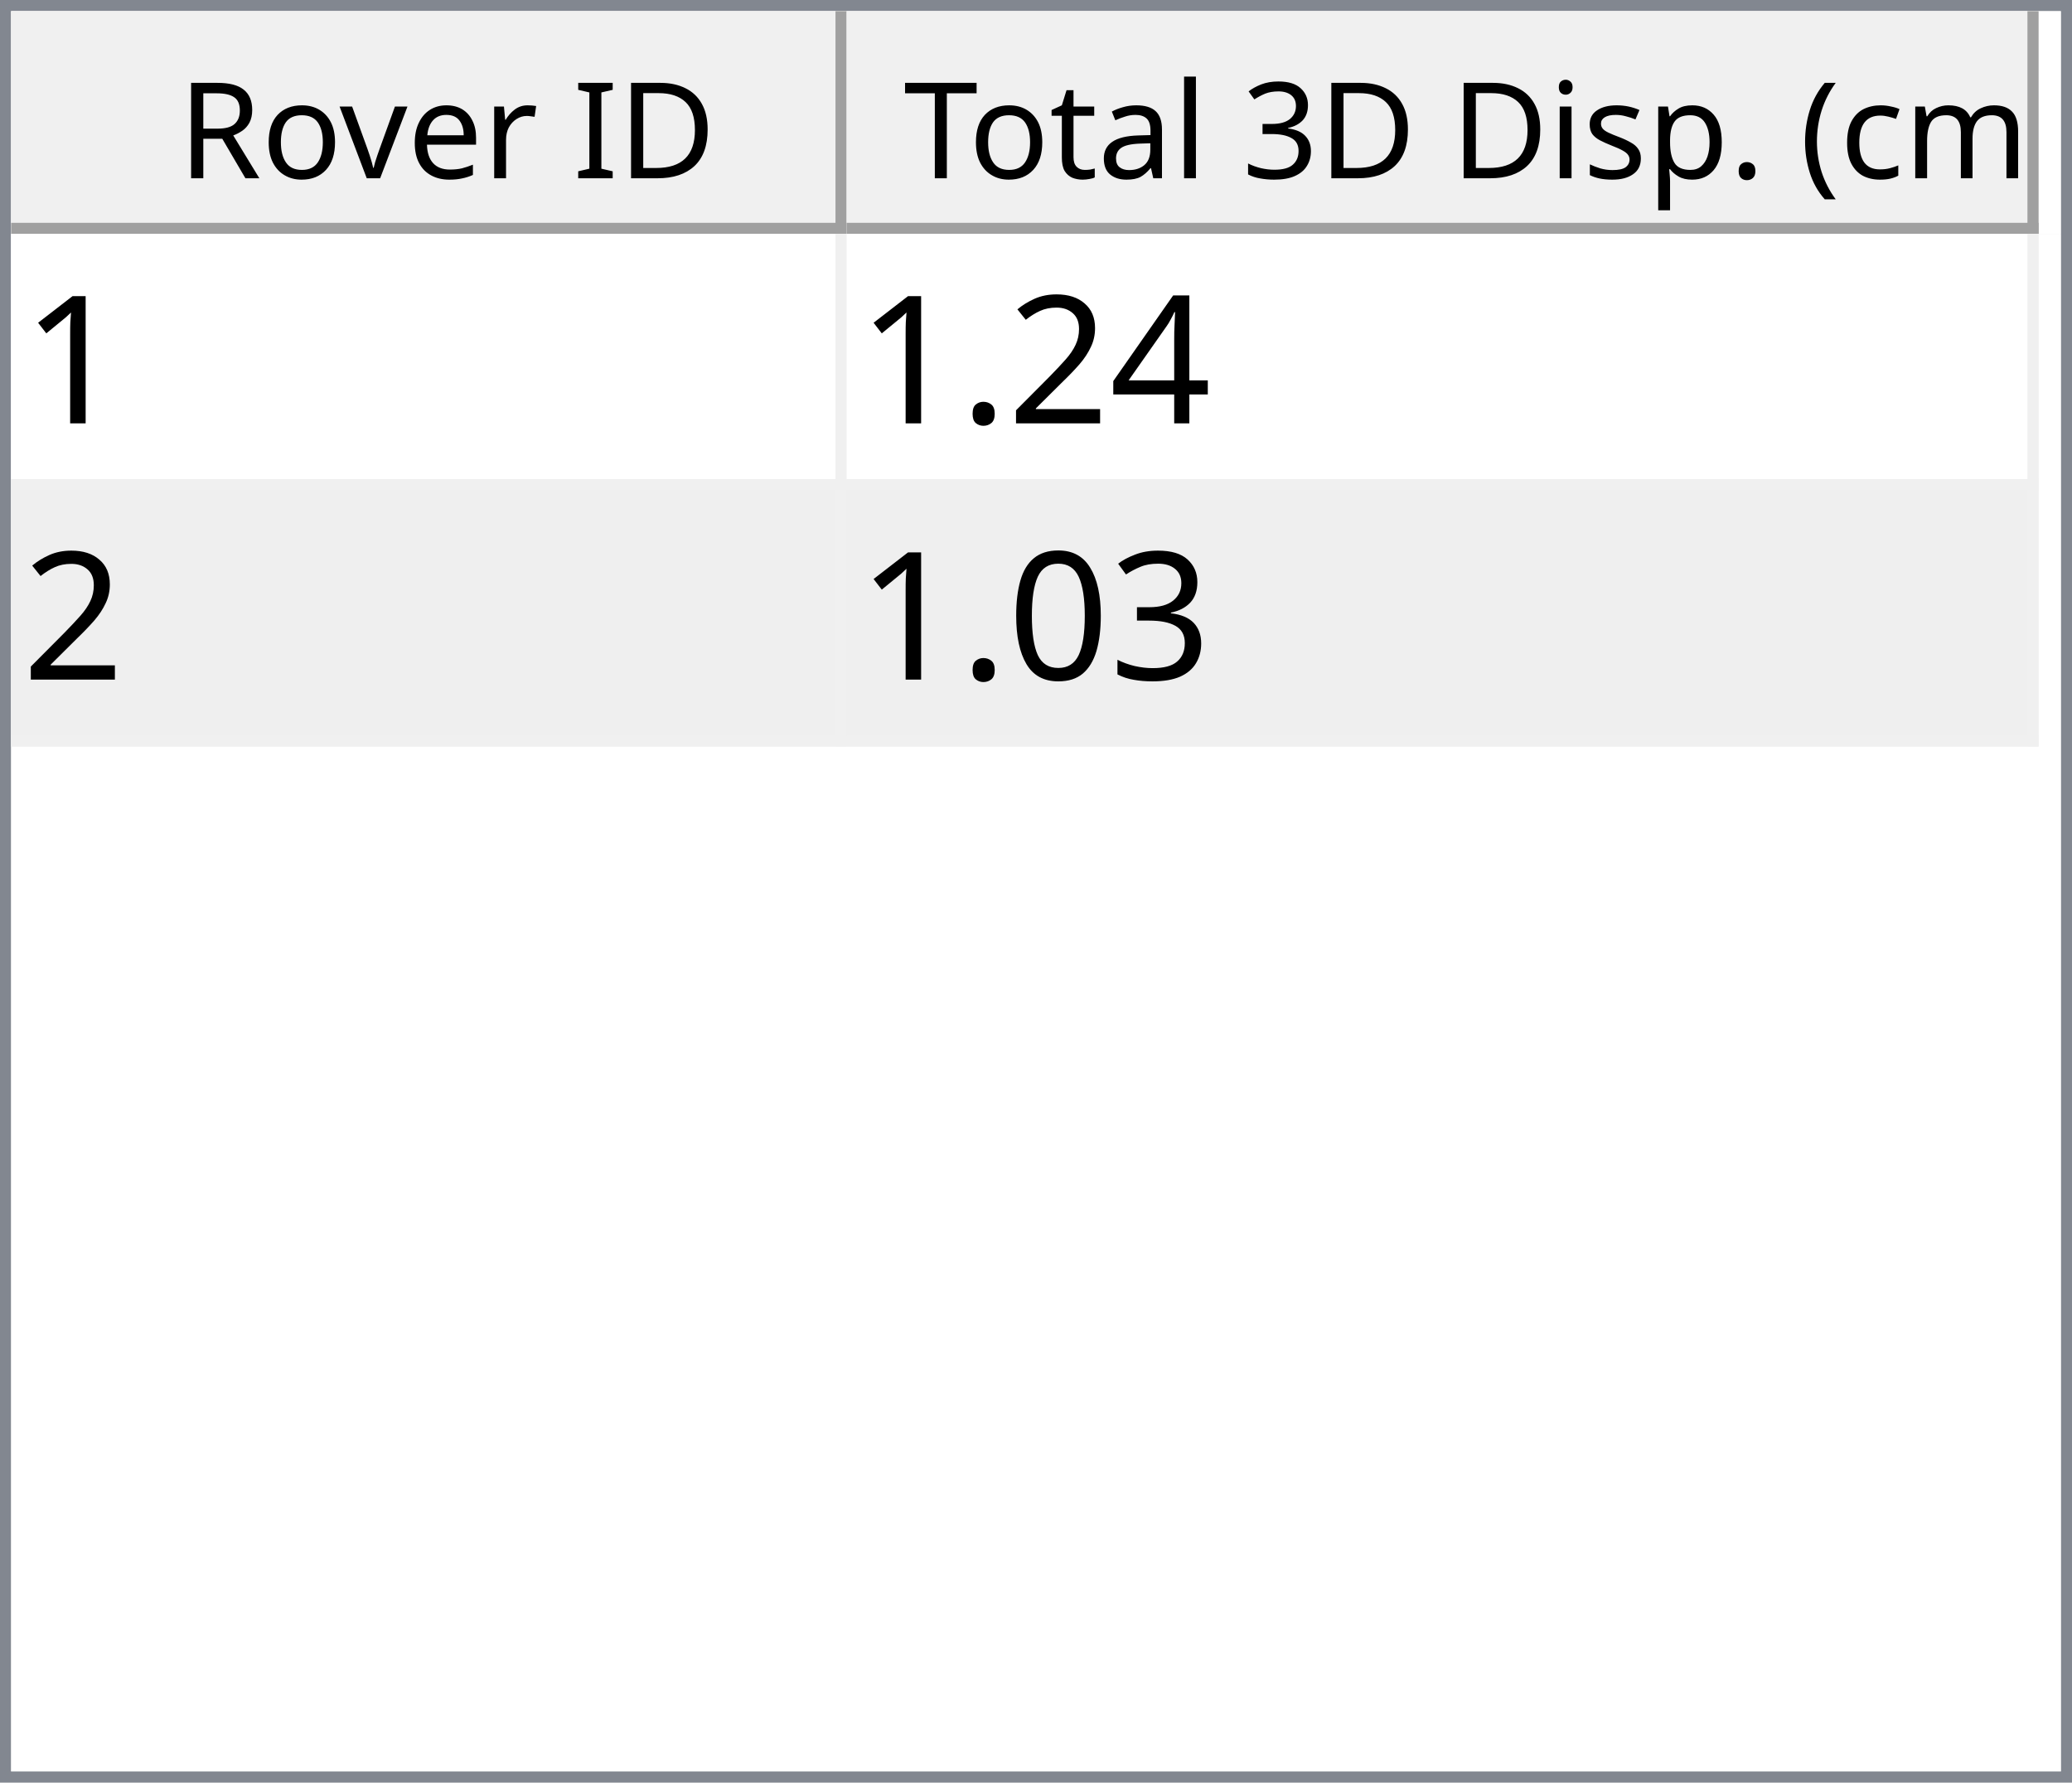
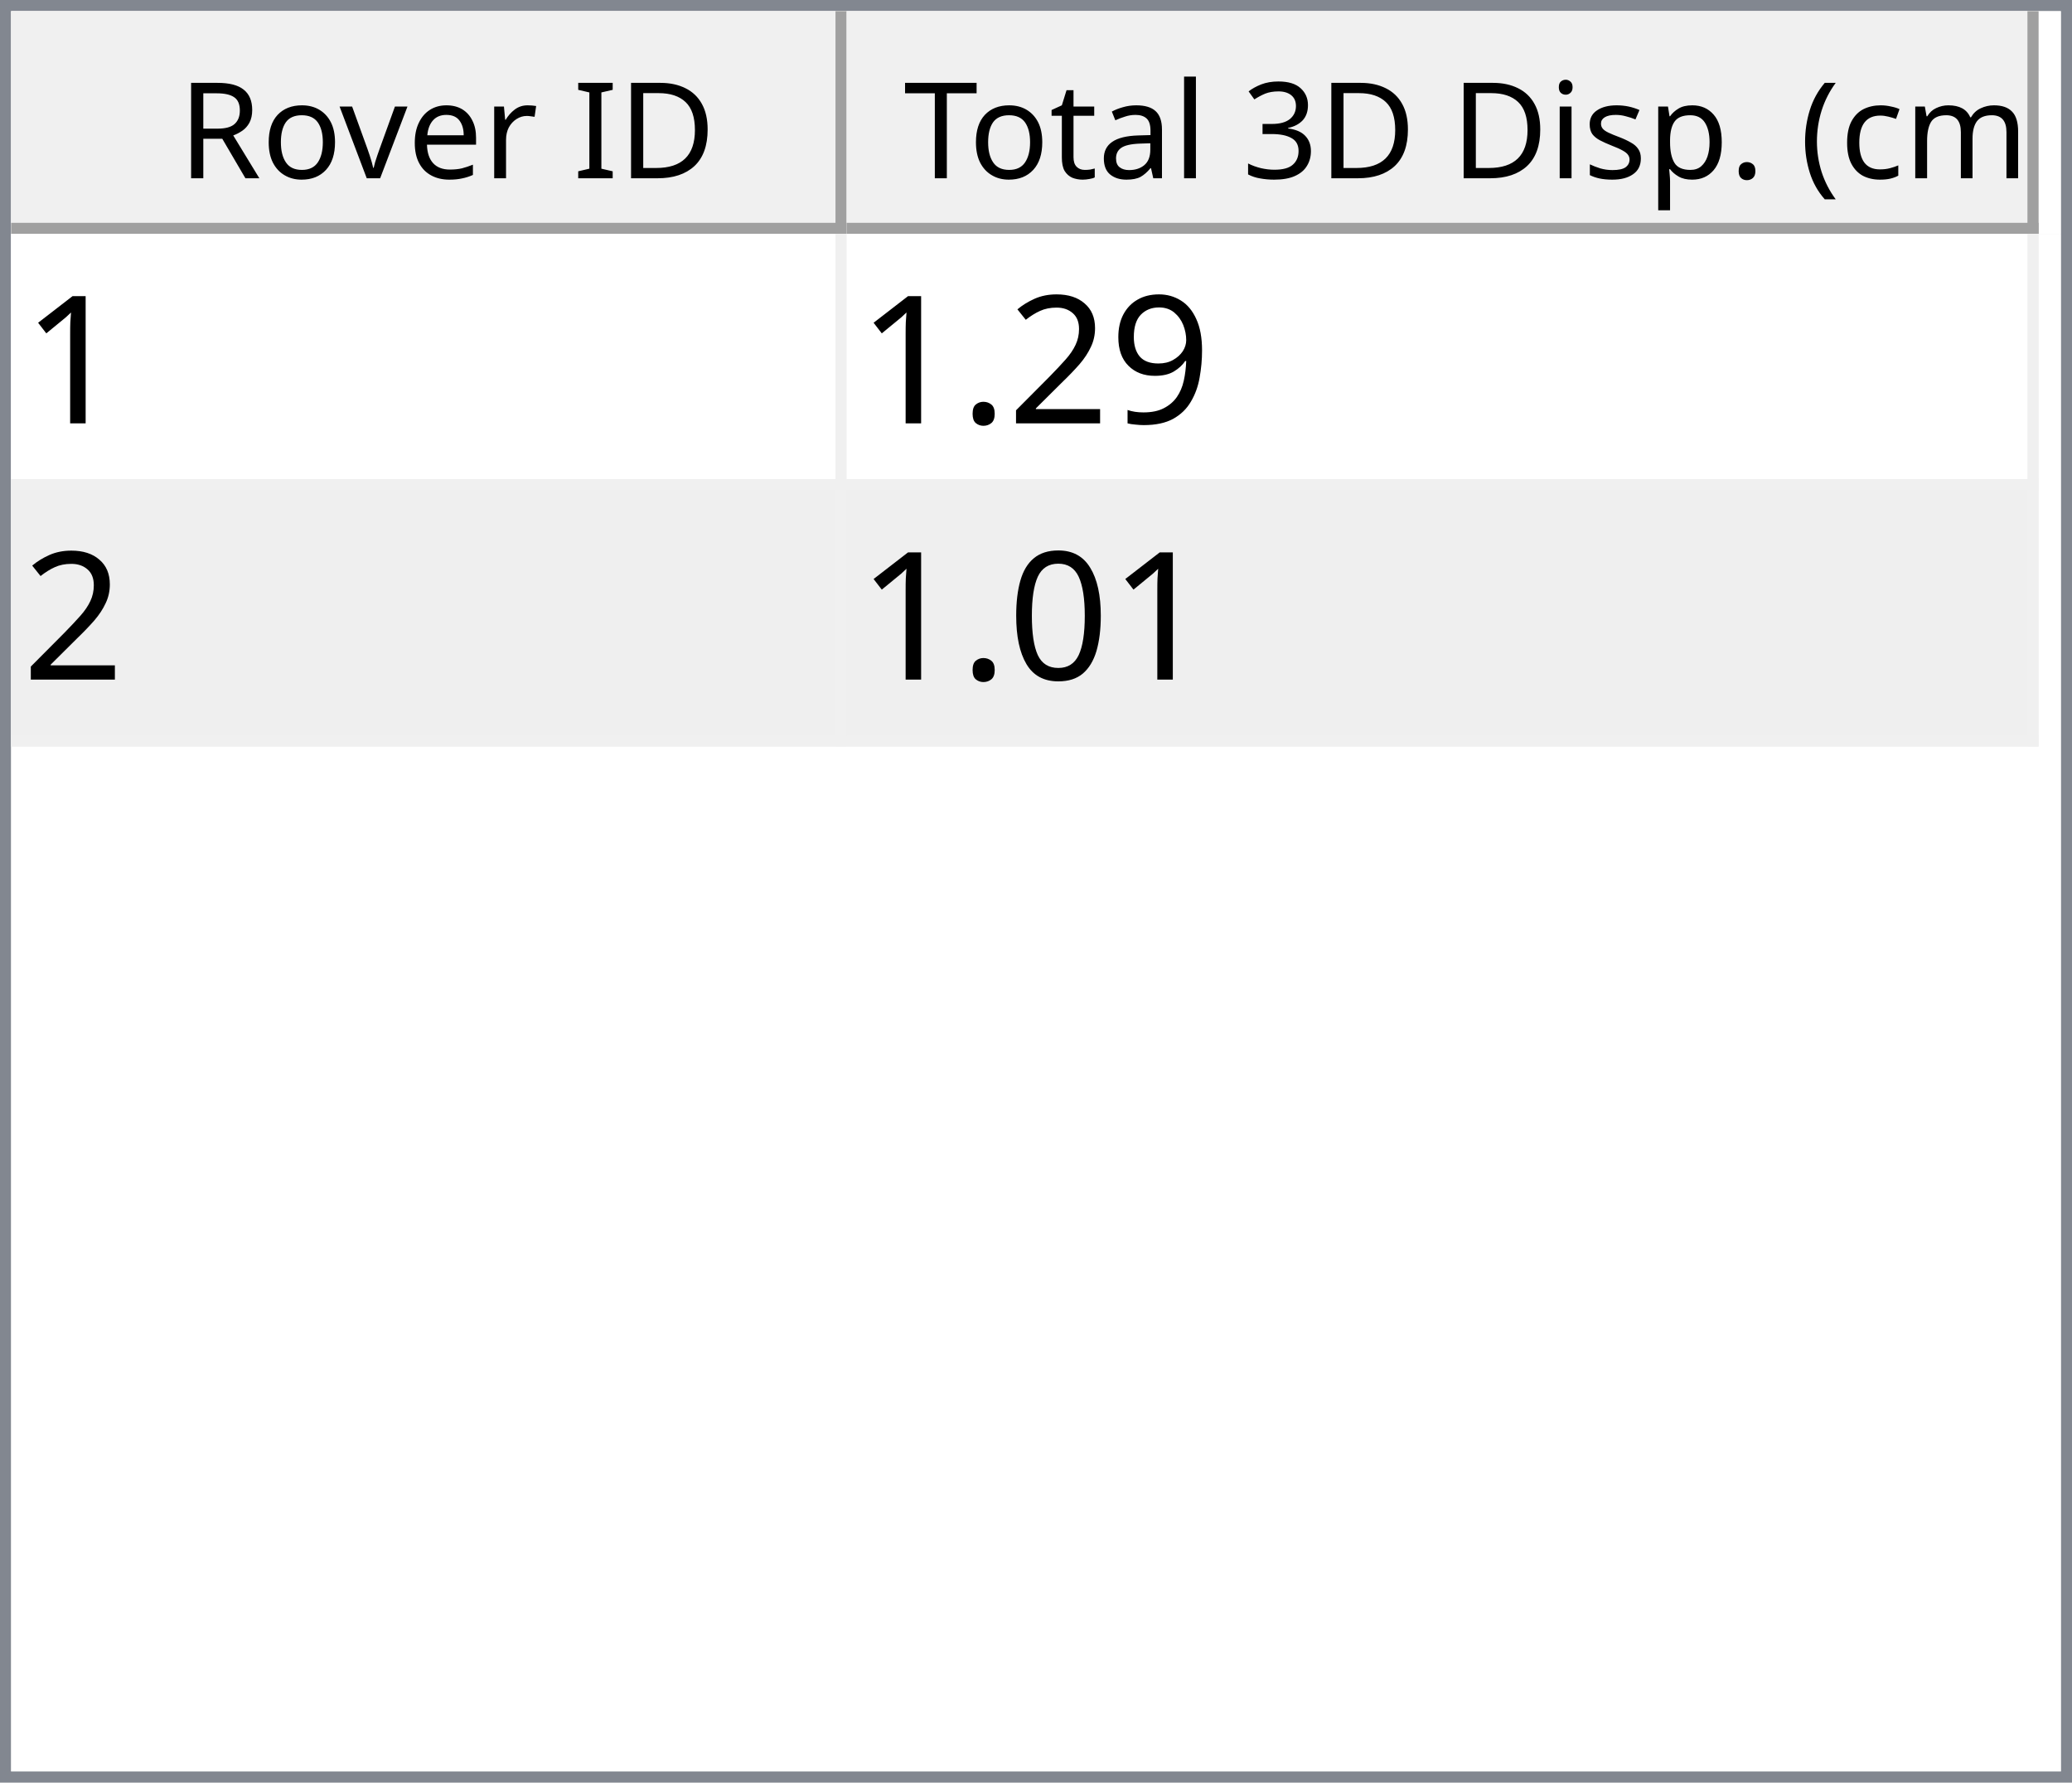
<svg xmlns="http://www.w3.org/2000/svg" style="fill-opacity:1; color-rendering:auto; color-interpolation:auto; text-rendering:auto; stroke:black; stroke-linecap:square; stroke-miterlimit:10; shape-rendering:auto; stroke-opacity:1; fill:black; stroke-dasharray:none; font-weight:normal; stroke-width:1; font-family:'Dialog'; font-style:normal; stroke-linejoin:miter; font-size:12px; stroke-dashoffset:0; image-rendering:auto;" width="186" height="160">
  <defs id="genericDefs" />
  <g>
    <defs id="defs1">
      <clipPath clipPathUnits="userSpaceOnUse" id="clipPath1">
        <path d="M0 0 L186 0 L186 160 L0 160 L0 0 Z" />
      </clipPath>
      <clipPath clipPathUnits="userSpaceOnUse" id="clipPath2">
        <path d="M0 0 L0 160 L186 160 L186 0 Z" />
      </clipPath>
      <clipPath clipPathUnits="userSpaceOnUse" id="clipPath3">
        <path d="M0 0 L0 20 L184 20 L184 0 Z" />
      </clipPath>
      <clipPath clipPathUnits="userSpaceOnUse" id="clipPath4">
        <path d="M0 0 L0 20 L75 20 L75 0 Z" />
      </clipPath>
      <clipPath clipPathUnits="userSpaceOnUse" id="clipPath5">
        <path d="M1 1 L1 19 L74 19 L74 1 Z" />
      </clipPath>
      <clipPath clipPathUnits="userSpaceOnUse" id="clipPath6">
        <path d="M0 0 L0 18 L73 18 L73 0 Z" />
      </clipPath>
      <clipPath clipPathUnits="userSpaceOnUse" id="clipPath7">
        <path d="M-0.5 -0.5 L-0.5 19.5 L74.5 19.5 L74.5 -0.5 Z" />
      </clipPath>
      <clipPath clipPathUnits="userSpaceOnUse" id="clipPath8">
        <path d="M0 0 L0 20 L107 20 L107 0 Z" />
      </clipPath>
      <clipPath clipPathUnits="userSpaceOnUse" id="clipPath9">
        <path d="M1 1 L1 19 L106 19 L106 1 Z" />
      </clipPath>
      <clipPath clipPathUnits="userSpaceOnUse" id="clipPath10">
        <path d="M0 0 L0 18 L105 18 L105 0 Z" />
      </clipPath>
      <clipPath clipPathUnits="userSpaceOnUse" id="clipPath11">
        <path d="M-0.5 -0.5 L-0.5 19.5 L106.5 19.5 L106.5 -0.5 Z" />
      </clipPath>
      <clipPath clipPathUnits="userSpaceOnUse" id="clipPath12">
        <path d="M0 0 L0 138 L184 138 L184 0 Z" />
      </clipPath>
      <clipPath clipPathUnits="userSpaceOnUse" id="clipPath13">
        <path d="M0 0 L0 46 L182 46 L182 0 Z" />
      </clipPath>
      <clipPath clipPathUnits="userSpaceOnUse" id="clipPath14">
        <path d="M-0.5 -0.5 L-0.5 45.5 L181.5 45.5 L181.5 -0.5 Z" />
      </clipPath>
      <clipPath clipPathUnits="userSpaceOnUse" id="clipPath15">
        <path d="M0 0 L0 22 L74 22 L74 0 Z" />
      </clipPath>
      <clipPath clipPathUnits="userSpaceOnUse" id="clipPath16">
        <path d="M0 0 L0 22 L106 22 L106 0 Z" />
      </clipPath>
      <font horiz-adv-x="64.551" id="font1">
        <font-face ascent="107.91" descent="25.098" units-per-em="100" style="font-style:normal; font-family:Segoe UI; font-weight:normal;" />
        <missing-glyph horiz-adv-x="64.551" d="M8.109 0 L8.109 68.266 L56.453 68.266 L56.453 0 L8.109 0 ZM15.328 7.234 L49.219 7.234 L49.219 61.031 L15.328 61.031 L15.328 7.234 Z" />
        <glyph unicode="D" horiz-adv-x="70.117" d="M9.188 0 L9.188 70.016 L28.516 70.016 Q65.531 70.016 65.531 35.891 Q65.531 19.672 55.25 9.836 Q44.969 0 27.734 0 L9.188 0 ZM17.391 62.594 L17.391 7.422 L27.828 7.422 Q41.609 7.422 49.273 14.797 Q56.938 22.172 56.938 35.688 Q56.938 62.594 28.328 62.594 L17.391 62.594 Z" />
        <glyph unicode="I" horiz-adv-x="26.611" d="M17.391 0 L9.188 0 L9.188 70.016 L17.391 70.016 L17.391 0 Z" />
        <glyph unicode=" " horiz-adv-x="27.393" d="" />
        <glyph unicode="r" horiz-adv-x="34.766" d="M34.188 41.891 Q32.078 43.5 28.125 43.5 Q23 43.5 19.555 38.672 Q16.109 33.844 16.109 25.484 L16.109 0 L8.109 0 L8.109 50 L16.109 50 L16.109 39.703 L16.312 39.703 Q18.016 44.969 21.531 47.922 Q25.047 50.875 29.391 50.875 Q32.516 50.875 34.188 50.203 L34.188 41.891 Z" />
        <glyph unicode="e" horiz-adv-x="52.295" d="M48.297 23 L12.984 23 Q13.188 14.656 17.484 10.109 Q21.781 5.562 29.297 5.562 Q37.75 5.562 44.828 11.141 L44.828 3.609 Q38.234 -1.172 27.391 -1.172 Q16.797 -1.172 10.742 5.641 Q4.688 12.453 4.688 24.812 Q4.688 36.469 11.305 43.82 Q17.922 51.172 27.734 51.172 Q37.547 51.172 42.922 44.828 Q48.297 38.484 48.297 27.203 L48.297 23 ZM40.094 29.781 Q40.047 36.719 36.75 40.578 Q33.453 44.438 27.594 44.438 Q21.922 44.438 17.969 40.383 Q14.016 36.328 13.094 29.781 L40.094 29.781 Z" />
        <glyph unicode="v" horiz-adv-x="47.9" d="M47.406 50 L27.484 0 L19.625 0 L0.688 50 L9.469 50 L22.172 13.672 Q23.578 9.672 23.922 6.688 L24.125 6.688 Q24.609 10.453 25.688 13.484 L38.969 50 L47.406 50 Z" />
        <glyph unicode="o" horiz-adv-x="58.594" d="M29 -1.172 Q17.922 -1.172 11.305 5.836 Q4.688 12.844 4.688 24.422 Q4.688 37.016 11.57 44.094 Q18.453 51.172 30.172 51.172 Q41.359 51.172 47.633 44.289 Q53.906 37.406 53.906 25.203 Q53.906 13.234 47.141 6.031 Q40.375 -1.172 29 -1.172 ZM29.594 44.438 Q21.875 44.438 17.383 39.188 Q12.891 33.938 12.891 24.703 Q12.891 15.828 17.43 10.695 Q21.969 5.562 29.594 5.562 Q37.359 5.562 41.531 10.594 Q45.703 15.625 45.703 24.906 Q45.703 34.281 41.531 39.359 Q37.359 44.438 29.594 44.438 Z" />
        <glyph unicode="R" horiz-adv-x="59.814" d="M59.375 0 L49.609 0 L37.891 19.625 Q36.281 22.359 34.766 24.289 Q33.25 26.219 31.664 27.438 Q30.078 28.656 28.25 29.219 Q26.422 29.781 24.125 29.781 L17.391 29.781 L17.391 0 L9.188 0 L9.188 70.016 L30.078 70.016 Q34.672 70.016 38.555 68.867 Q42.438 67.719 45.289 65.375 Q48.141 63.031 49.758 59.547 Q51.375 56.062 51.375 51.375 Q51.375 47.703 50.273 44.656 Q49.172 41.609 47.148 39.211 Q45.125 36.812 42.266 35.133 Q39.406 33.453 35.844 32.516 L35.844 32.328 Q37.594 31.547 38.891 30.547 Q40.188 29.547 41.359 28.18 Q42.531 26.812 43.68 25.078 Q44.828 23.344 46.234 21.047 L59.375 0 ZM17.391 62.594 L17.391 37.203 L28.516 37.203 Q31.594 37.203 34.203 38.133 Q36.812 39.062 38.719 40.797 Q40.625 42.531 41.703 45.047 Q42.781 47.562 42.781 50.688 Q42.781 56.297 39.141 59.445 Q35.5 62.594 28.609 62.594 L17.391 62.594 Z" />
        <glyph unicode=")" horiz-adv-x="30.176" d="M8.297 -15.922 L1.172 -15.922 Q16.406 2.344 16.406 26.812 Q16.406 51.469 1.078 70.016 L8.297 70.016 Q23.531 52.156 23.531 26.703 Q23.531 1.375 8.297 -15.922 Z" />
        <glyph unicode="m" horiz-adv-x="86.133" d="M79.109 0 L71.094 0 L71.094 28.719 Q71.094 37.016 68.531 40.727 Q65.969 44.438 59.906 44.438 Q54.781 44.438 51.195 39.75 Q47.609 35.062 47.609 28.516 L47.609 0 L39.594 0 L39.594 29.688 Q39.594 44.438 28.219 44.438 Q22.953 44.438 19.531 40.016 Q16.109 35.594 16.109 28.516 L16.109 0 L8.109 0 L8.109 50 L16.109 50 L16.109 42.094 L16.312 42.094 Q21.625 51.172 31.844 51.172 Q36.969 51.172 40.773 48.312 Q44.578 45.453 46 40.828 Q51.562 51.172 62.594 51.172 Q79.109 51.172 79.109 30.812 L79.109 0 Z" />
        <glyph unicode="c" horiz-adv-x="46.191" d="M42.188 2.297 Q36.422 -1.172 28.516 -1.172 Q17.828 -1.172 11.258 5.789 Q4.688 12.75 4.688 23.828 Q4.688 36.188 11.766 43.68 Q18.844 51.172 30.672 51.172 Q37.25 51.172 42.281 48.734 L42.281 40.531 Q36.719 44.438 30.375 44.438 Q22.703 44.438 17.797 38.945 Q12.891 33.453 12.891 24.516 Q12.891 15.719 17.508 10.641 Q22.125 5.562 29.891 5.562 Q36.422 5.562 42.188 9.906 L42.188 2.297 Z" />
        <glyph unicode="(" horiz-adv-x="30.176" d="M29.109 -15.922 L21.969 -15.922 Q6.844 1.375 6.844 26.703 Q6.844 52.156 21.969 70.016 L29.203 70.016 Q13.875 51.469 13.875 26.812 Q13.875 2.344 29.109 -15.922 Z" />
        <glyph unicode="." horiz-adv-x="21.68" d="M10.891 -1.078 Q8.641 -1.078 7.055 0.539 Q5.469 2.156 5.469 4.391 Q5.469 6.641 7.055 8.273 Q8.641 9.906 10.891 9.906 Q13.188 9.906 14.797 8.273 Q16.406 6.641 16.406 4.391 Q16.406 2.156 14.797 0.539 Q13.188 -1.078 10.891 -1.078 Z" />
        <glyph unicode="p" horiz-adv-x="58.789" d="M16.312 7.234 L16.109 7.234 L16.109 -23 L8.109 -23 L8.109 50 L16.109 50 L16.109 41.219 L16.312 41.219 Q22.219 51.172 33.594 51.172 Q43.266 51.172 48.688 44.461 Q54.109 37.75 54.109 26.469 Q54.109 13.922 48 6.375 Q41.891 -1.172 31.297 -1.172 Q21.578 -1.172 16.312 7.234 ZM16.109 27.391 L16.109 20.406 Q16.109 14.203 20.141 9.883 Q24.172 5.562 30.375 5.562 Q37.641 5.562 41.773 11.133 Q45.906 16.703 45.906 26.609 Q45.906 34.969 42.047 39.703 Q38.188 44.438 31.594 44.438 Q24.609 44.438 20.359 39.578 Q16.109 34.719 16.109 27.391 Z" />
        <glyph unicode="s" horiz-adv-x="42.432" d="M5.078 1.812 L5.078 10.406 Q11.625 5.562 19.484 5.562 Q30.031 5.562 30.031 12.594 Q30.031 14.594 29.125 15.992 Q28.219 17.391 26.68 18.461 Q25.141 19.531 23.07 20.383 Q21 21.234 18.609 22.172 Q15.281 23.484 12.766 24.828 Q10.25 26.172 8.57 27.859 Q6.891 29.547 6.031 31.695 Q5.172 33.844 5.172 36.719 Q5.172 40.234 6.789 42.945 Q8.406 45.656 11.086 47.484 Q13.766 49.312 17.211 50.242 Q20.656 51.172 24.312 51.172 Q30.812 51.172 35.938 48.922 L35.938 40.828 Q30.422 44.438 23.25 44.438 Q21 44.438 19.195 43.922 Q17.391 43.406 16.094 42.477 Q14.797 41.547 14.086 40.258 Q13.375 38.969 13.375 37.406 Q13.375 35.453 14.086 34.133 Q14.797 32.812 16.164 31.789 Q17.531 30.766 19.484 29.938 Q21.438 29.109 23.922 28.125 Q27.25 26.859 29.883 25.516 Q32.516 24.172 34.375 22.484 Q36.234 20.797 37.234 18.602 Q38.234 16.406 38.234 13.375 Q38.234 9.672 36.602 6.938 Q34.969 4.203 32.234 2.398 Q29.5 0.594 25.93 -0.289 Q22.359 -1.172 18.453 -1.172 Q10.75 -1.172 5.078 1.812 Z" />
        <glyph unicode="i" horiz-adv-x="24.219" d="M12.203 62.703 Q10.062 62.703 8.547 64.164 Q7.031 65.625 7.031 67.875 Q7.031 70.125 8.547 71.609 Q10.062 73.094 12.203 73.094 Q14.406 73.094 15.945 71.609 Q17.484 70.125 17.484 67.875 Q17.484 65.719 15.945 64.211 Q14.406 62.703 12.203 62.703 ZM16.109 0 L8.109 0 L8.109 50 L16.109 50 L16.109 0 Z" />
        <glyph unicode="3" horiz-adv-x="53.906" d="M46.531 19.828 Q46.531 15.094 44.75 11.211 Q42.969 7.328 39.719 4.57 Q36.469 1.812 31.93 0.297 Q27.391 -1.219 21.922 -1.219 Q11.922 -1.219 6 2.594 L6 11.188 Q13.094 5.609 22.219 5.609 Q25.875 5.609 28.828 6.539 Q31.781 7.469 33.906 9.227 Q36.031 10.984 37.18 13.477 Q38.328 15.969 38.328 19.094 Q38.328 32.812 18.797 32.812 L12.984 32.812 L12.984 39.594 L18.5 39.594 Q35.797 39.594 35.797 52.484 Q35.797 64.406 22.609 64.406 Q15.188 64.406 8.688 59.422 L8.688 67.188 Q15.375 71.188 24.609 71.188 Q29 71.188 32.57 69.969 Q36.141 68.75 38.68 66.555 Q41.219 64.359 42.609 61.281 Q44 58.203 44 54.5 Q44 40.672 30.031 36.719 L30.031 36.531 Q33.594 36.141 36.625 34.797 Q39.656 33.453 41.852 31.305 Q44.047 29.156 45.289 26.25 Q46.531 23.344 46.531 19.828 Z" />
        <glyph unicode="l" horiz-adv-x="24.219" d="M16.109 0 L8.109 0 L8.109 74.031 L16.109 74.031 L16.109 0 Z" />
        <glyph unicode="a" horiz-adv-x="50.879" d="M43.891 0 L35.891 0 L35.891 7.812 L35.688 7.812 Q30.469 -1.172 20.312 -1.172 Q12.844 -1.172 8.617 2.781 Q4.391 6.734 4.391 13.281 Q4.391 27.297 20.906 29.594 L35.891 31.688 Q35.891 44.438 25.594 44.438 Q16.547 44.438 9.281 38.281 L9.281 46.484 Q16.656 51.172 26.266 51.172 Q43.891 51.172 43.891 32.516 L43.891 0 ZM35.891 25.297 L23.828 23.641 Q18.266 22.859 15.43 20.875 Q12.594 18.891 12.594 13.875 Q12.594 10.203 15.211 7.883 Q17.828 5.562 22.172 5.562 Q28.125 5.562 32.008 9.742 Q35.891 13.922 35.891 20.312 L35.891 25.297 Z" />
        <glyph unicode="t" horiz-adv-x="33.887" d="M31.297 0.484 Q28.469 -1.078 23.828 -1.078 Q10.688 -1.078 10.688 13.578 L10.688 43.172 L2.094 43.172 L2.094 50 L10.688 50 L10.688 62.203 L18.703 64.797 L18.703 50 L31.297 50 L31.297 43.172 L18.703 43.172 L18.703 14.984 Q18.703 9.969 20.414 7.82 Q22.125 5.672 26.078 5.672 Q29.109 5.672 31.297 7.328 L31.297 0.484 Z" />
        <glyph unicode="T" horiz-adv-x="52.393" d="M50.594 62.594 L30.375 62.594 L30.375 0 L22.172 0 L22.172 62.594 L2 62.594 L2 70.016 L50.594 70.016 L50.594 62.594 Z" />
      </font>
      <font horiz-adv-x="75.0" id="font2">
        <font-face ascent="100.537" descent="21.973" units-per-em="100" style="font-style:normal; font-family:sans-serif; font-weight:normal;" />
        <missing-glyph horiz-adv-x="75.0" d="M12.5 0 L12.5 62.5 L62.5 62.5 L62.5 0 L12.5 0 ZM14.062 1.562 L60.938 1.562 L60.938 60.938 L14.062 60.938 L14.062 1.562 Z" />
        <glyph unicode="1" horiz-adv-x="55.615" d="M37.25 0 L28.469 0 L28.469 56 Q25.297 52.984 20.141 49.953 Q14.984 46.922 10.891 45.406 L10.891 53.906 Q18.266 57.375 23.781 62.305 Q29.297 67.234 31.594 71.875 L37.25 71.875 L37.25 0 Z" />
-         <glyph unicode="4" horiz-adv-x="55.615" d="M32.328 0 L32.328 17.141 L1.266 17.141 L1.266 25.203 L33.938 71.578 L41.109 71.578 L41.109 25.203 L50.781 25.203 L50.781 17.141 L41.109 17.141 L41.109 0 L32.328 0 ZM32.328 25.203 L32.328 57.469 L9.906 25.203 L32.328 25.203 Z" />
+         <glyph unicode="9" horiz-adv-x="55.615" d="M5.469 16.547 L13.922 17.328 Q14.984 11.375 18.016 8.688 Q21.047 6 25.781 6 Q29.828 6 32.883 7.859 Q35.938 9.719 37.891 12.82 Q39.844 15.922 41.164 21.195 Q42.484 26.469 42.484 31.938 Q42.484 32.516 42.438 33.688 Q39.797 29.5 35.234 26.883 Q30.672 24.266 25.344 24.266 Q16.453 24.266 10.305 30.711 Q4.156 37.156 4.156 47.703 Q4.156 58.594 10.578 65.234 Q17 71.875 26.656 71.875 Q33.641 71.875 39.43 68.117 Q45.219 64.359 48.219 57.398 Q51.219 50.438 51.219 37.25 Q51.219 23.531 48.242 15.406 Q45.266 7.281 39.383 3.031 Q33.5 -1.219 25.594 -1.219 Q17.188 -1.219 11.867 3.445 Q6.547 8.109 5.469 16.547 ZM41.453 48.141 Q41.453 55.719 37.43 60.156 Q33.406 64.594 27.734 64.594 Q21.875 64.594 17.531 59.812 Q13.188 55.031 13.188 47.406 Q13.188 40.578 17.312 36.305 Q21.438 32.031 27.484 32.031 Q33.594 32.031 37.523 36.305 Q41.453 40.578 41.453 48.141 Z" />
        <glyph unicode="2" horiz-adv-x="55.615" d="M50.344 8.453 L50.344 0 L3.031 0 Q2.938 3.172 4.047 6.109 Q5.859 10.938 9.836 15.625 Q13.812 20.312 21.344 26.469 Q33.016 36.031 37.117 41.625 Q41.219 47.219 41.219 52.203 Q41.219 57.422 37.477 61.008 Q33.734 64.594 27.734 64.594 Q21.391 64.594 17.578 60.789 Q13.766 56.984 13.719 50.25 L4.688 51.172 Q5.609 61.281 11.664 66.578 Q17.719 71.875 27.938 71.875 Q38.234 71.875 44.242 66.164 Q50.25 60.453 50.25 52 Q50.25 47.703 48.492 43.555 Q46.734 39.406 42.656 34.812 Q38.578 30.219 29.109 22.219 Q21.188 15.578 18.945 13.211 Q16.703 10.844 15.234 8.453 L50.344 8.453 Z" />
        <glyph unicode="." horiz-adv-x="27.783" d="M9.078 0 L9.078 10.016 L19.094 10.016 L19.094 0 L9.078 0 Z" />
-         <glyph unicode="3" horiz-adv-x="55.615" d="M4.203 18.891 L12.984 20.062 Q14.5 12.594 18.141 9.297 Q21.781 6 27 6 Q33.203 6 37.477 10.297 Q41.75 14.594 41.75 20.953 Q41.75 27 37.797 30.93 Q33.844 34.859 27.734 34.859 Q25.25 34.859 21.531 33.891 L22.516 41.609 Q23.391 41.5 23.922 41.5 Q29.547 41.5 34.039 44.43 Q38.531 47.359 38.531 53.469 Q38.531 58.297 35.258 61.477 Q31.984 64.656 26.812 64.656 Q21.688 64.656 18.266 61.43 Q14.844 58.203 13.875 51.766 L5.078 53.328 Q6.688 62.156 12.398 67.016 Q18.109 71.875 26.609 71.875 Q32.469 71.875 37.398 69.359 Q42.328 66.844 44.945 62.5 Q47.562 58.156 47.562 53.266 Q47.562 48.641 45.07 44.828 Q42.578 41.016 37.703 38.766 Q44.047 37.312 47.562 32.695 Q51.078 28.078 51.078 21.141 Q51.078 11.766 44.242 5.25 Q37.406 -1.266 26.953 -1.266 Q17.531 -1.266 11.305 4.352 Q5.078 9.969 4.203 18.891 Z" />
        <glyph unicode="0" horiz-adv-x="55.615" d="M4.156 35.297 Q4.156 48 6.766 55.742 Q9.375 63.484 14.523 67.68 Q19.672 71.875 27.484 71.875 Q33.25 71.875 37.594 69.555 Q41.938 67.234 44.773 62.867 Q47.609 58.5 49.219 52.227 Q50.828 45.953 50.828 35.297 Q50.828 22.703 48.242 14.969 Q45.656 7.234 40.508 3.008 Q35.359 -1.219 27.484 -1.219 Q17.141 -1.219 11.234 6.203 Q4.156 15.141 4.156 35.297 ZM13.188 35.297 Q13.188 17.672 17.312 11.836 Q21.438 6 27.484 6 Q33.547 6 37.672 11.859 Q41.797 17.719 41.797 35.297 Q41.797 52.984 37.672 58.789 Q33.547 64.594 27.391 64.594 Q21.344 64.594 17.719 59.469 Q13.188 52.938 13.188 35.297 Z" />
      </font>
    </defs>
    <g style="fill:white; stroke:white;">
      <rect x="0" y="0" width="186" style="clip-path:url(#clipPath1); stroke:none;" height="160" />
    </g>
    <g style="fill:white; text-rendering:optimizeSpeed; color-rendering:optimizeSpeed; image-rendering:optimizeSpeed; shape-rendering:crispEdges; stroke:white; color-interpolation:sRGB;">
      <rect x="0" width="186" height="160" y="0" style="stroke:none;" />
      <path style="stroke:none;" d="M0 160 L186 160 L186 0 L0 0 Z" />
    </g>
    <g style="fill:rgb(240,240,240); font-family:'Segoe UI'; stroke:rgb(240,240,240);">
      <rect x="0" y="0" width="186" style="clip-path:url(#clipPath2); stroke:none;" height="160" />
    </g>
    <g style="fill:rgb(130,135,144); font-family:'Segoe UI'; stroke:rgb(130,135,144);">
      <path d="M0 0 L186 0 L186 160 L0 160 L0 0 ZM1 1 L185 1 L185 159 L1 159 L1 1 Z" style="fill-rule:evenodd; clip-path:url(#clipPath2); stroke:none;" />
    </g>
    <g style="fill:white; font-family:'Segoe UI'; stroke:white;" transform="translate(1,1)">
      <rect x="0" y="0" width="184" style="clip-path:url(#clipPath3); stroke:none;" height="20" />
    </g>
    <g style="fill:rgb(240,240,240); font-family:'Segoe UI'; stroke:rgb(240,240,240);" transform="translate(1,1)">
      <rect x="0" y="0" width="75" style="clip-path:url(#clipPath4); stroke:none;" height="20" />
    </g>
    <g style="font-family:'Segoe UI';" transform="translate(2,2)">
      <text x="14" xml:space="preserve" y="14" style="clip-path:url(#clipPath6); stroke:none;">Rover ID</text>
    </g>
    <g style="fill:rgb(160,160,160); font-family:'Segoe UI'; stroke:rgb(160,160,160); stroke-linejoin:bevel;" transform="translate(1.5,1.5)">
      <line x1="74" x2="74" y1="0" style="fill:none; clip-path:url(#clipPath7);" y2="19" />
    </g>
    <g style="fill:rgb(160,160,160); font-family:'Segoe UI'; stroke:rgb(160,160,160); stroke-linejoin:bevel;" transform="matrix(1,0,0,1,1,1) translate(0.5,0.5)">
      <line x1="0" x2="74" y1="19" style="fill:none; clip-path:url(#clipPath7);" y2="19" />
    </g>
    <g style="fill:rgb(240,240,240); font-family:'Segoe UI'; stroke:rgb(240,240,240);" transform="translate(76,1)">
      <rect x="0" y="0" width="107" style="clip-path:url(#clipPath8); stroke:none;" height="20" />
    </g>
    <g style="font-family:'Segoe UI';" transform="translate(77,2)">
      <text x="1" xml:space="preserve" y="14" style="clip-path:url(#clipPath10); stroke:none;"> Total 3D Disp. (cm)</text>
    </g>
    <g style="fill:rgb(160,160,160); font-family:'Segoe UI'; stroke:rgb(160,160,160); stroke-linejoin:bevel;" transform="translate(76.5,1.5)">
      <line x1="106" x2="106" y1="0" style="fill:none; clip-path:url(#clipPath11);" y2="19" />
    </g>
    <g style="fill:rgb(160,160,160); font-family:'Segoe UI'; stroke:rgb(160,160,160); stroke-linejoin:bevel;" transform="matrix(1,0,0,1,76,1) translate(0.5,0.5)">
      <line x1="0" x2="106" y1="19" style="fill:none; clip-path:url(#clipPath11);" y2="19" />
    </g>
    <g style="fill:white; font-family:'Segoe UI'; stroke:white;" transform="translate(1,21)">
      <rect x="0" y="0" width="184" style="clip-path:url(#clipPath12); stroke:none;" height="138" />
    </g>
    <g style="fill:rgb(240,240,240); font-size:16px; font-family:sans-serif; stroke:rgb(240,240,240);" transform="translate(1,21)">
      <rect x="0" y="0" width="182" style="clip-path:url(#clipPath13); stroke:none;" height="46" />
      <line transform="translate(0.5,0.5)" x1="0" x2="181" y1="22" style="clip-path:url(#clipPath14); fill:none; stroke-linejoin:bevel;" y2="22" />
    </g>
    <g transform="matrix(1,0,0,1,1,21) translate(0.5,0.5)" style="fill:rgb(240,240,240); font-size:16px; font-family:sans-serif; stroke:rgb(240,240,240); stroke-linejoin:bevel;">
      <line x1="0" x2="181" y1="45" style="fill:none; clip-path:url(#clipPath14);" y2="45" />
    </g>
    <g transform="matrix(1,0,0,1,1,21) translate(0.5,0.5)" style="fill:rgb(240,240,240); font-size:16px; font-family:sans-serif; stroke:rgb(240,240,240); stroke-linejoin:bevel;">
      <line x1="74" x2="74" y1="0" style="fill:none; clip-path:url(#clipPath14);" y2="45" />
    </g>
    <g transform="matrix(1,0,0,1,1,21) translate(0.5,0.5)" style="fill:rgb(240,240,240); font-size:16px; font-family:sans-serif; stroke:rgb(240,240,240); stroke-linejoin:bevel;">
      <line x1="181" x2="181" y1="0" style="fill:none; clip-path:url(#clipPath14);" y2="45" />
    </g>
    <g style="fill:white; font-size:16px; font-family:sans-serif; stroke:white;" transform="matrix(1,0,0,1,1,21)">
      <rect x="0" y="0" width="74" style="clip-path:url(#clipPath15); stroke:none;" height="22" />
      <text x="1" y="17" style="fill:black; clip-path:url(#clipPath15); stroke:none;" xml:space="preserve">1</text>
    </g>
    <g style="fill:white; font-size:16px; font-family:sans-serif; stroke:white;" transform="matrix(1,0,0,1,1,21) translate(75,0)">
      <rect x="0" y="0" width="106" style="clip-path:url(#clipPath16); stroke:none;" height="22" />
-       <text x="1" y="17" style="fill:black; clip-path:url(#clipPath16); stroke:none;" xml:space="preserve">1.24</text>
+       <text x="1" y="17" style="fill:black; clip-path:url(#clipPath16); stroke:none;" xml:space="preserve">1.29</text>
    </g>
    <g style="fill:rgb(239,239,239); font-size:16px; font-family:sans-serif; stroke:rgb(239,239,239);" transform="matrix(1,0,0,1,1,21) translate(0,23)">
      <rect x="0" y="0" width="74" style="clip-path:url(#clipPath15); stroke:none;" height="22" />
      <text x="1" y="17" style="fill:black; clip-path:url(#clipPath15); stroke:none;" xml:space="preserve">2</text>
    </g>
    <g style="fill:rgb(239,239,239); font-size:16px; font-family:sans-serif; stroke:rgb(239,239,239);" transform="matrix(1,0,0,1,1,21) translate(75,23)">
      <rect x="0" y="0" width="106" style="clip-path:url(#clipPath16); stroke:none;" height="22" />
-       <text x="1" y="17" style="fill:black; clip-path:url(#clipPath16); stroke:none;" xml:space="preserve">1.03</text>
+       <text x="1" y="17" style="fill:black; clip-path:url(#clipPath16); stroke:none;" xml:space="preserve">1.01</text>
    </g>
  </g>
</svg>
